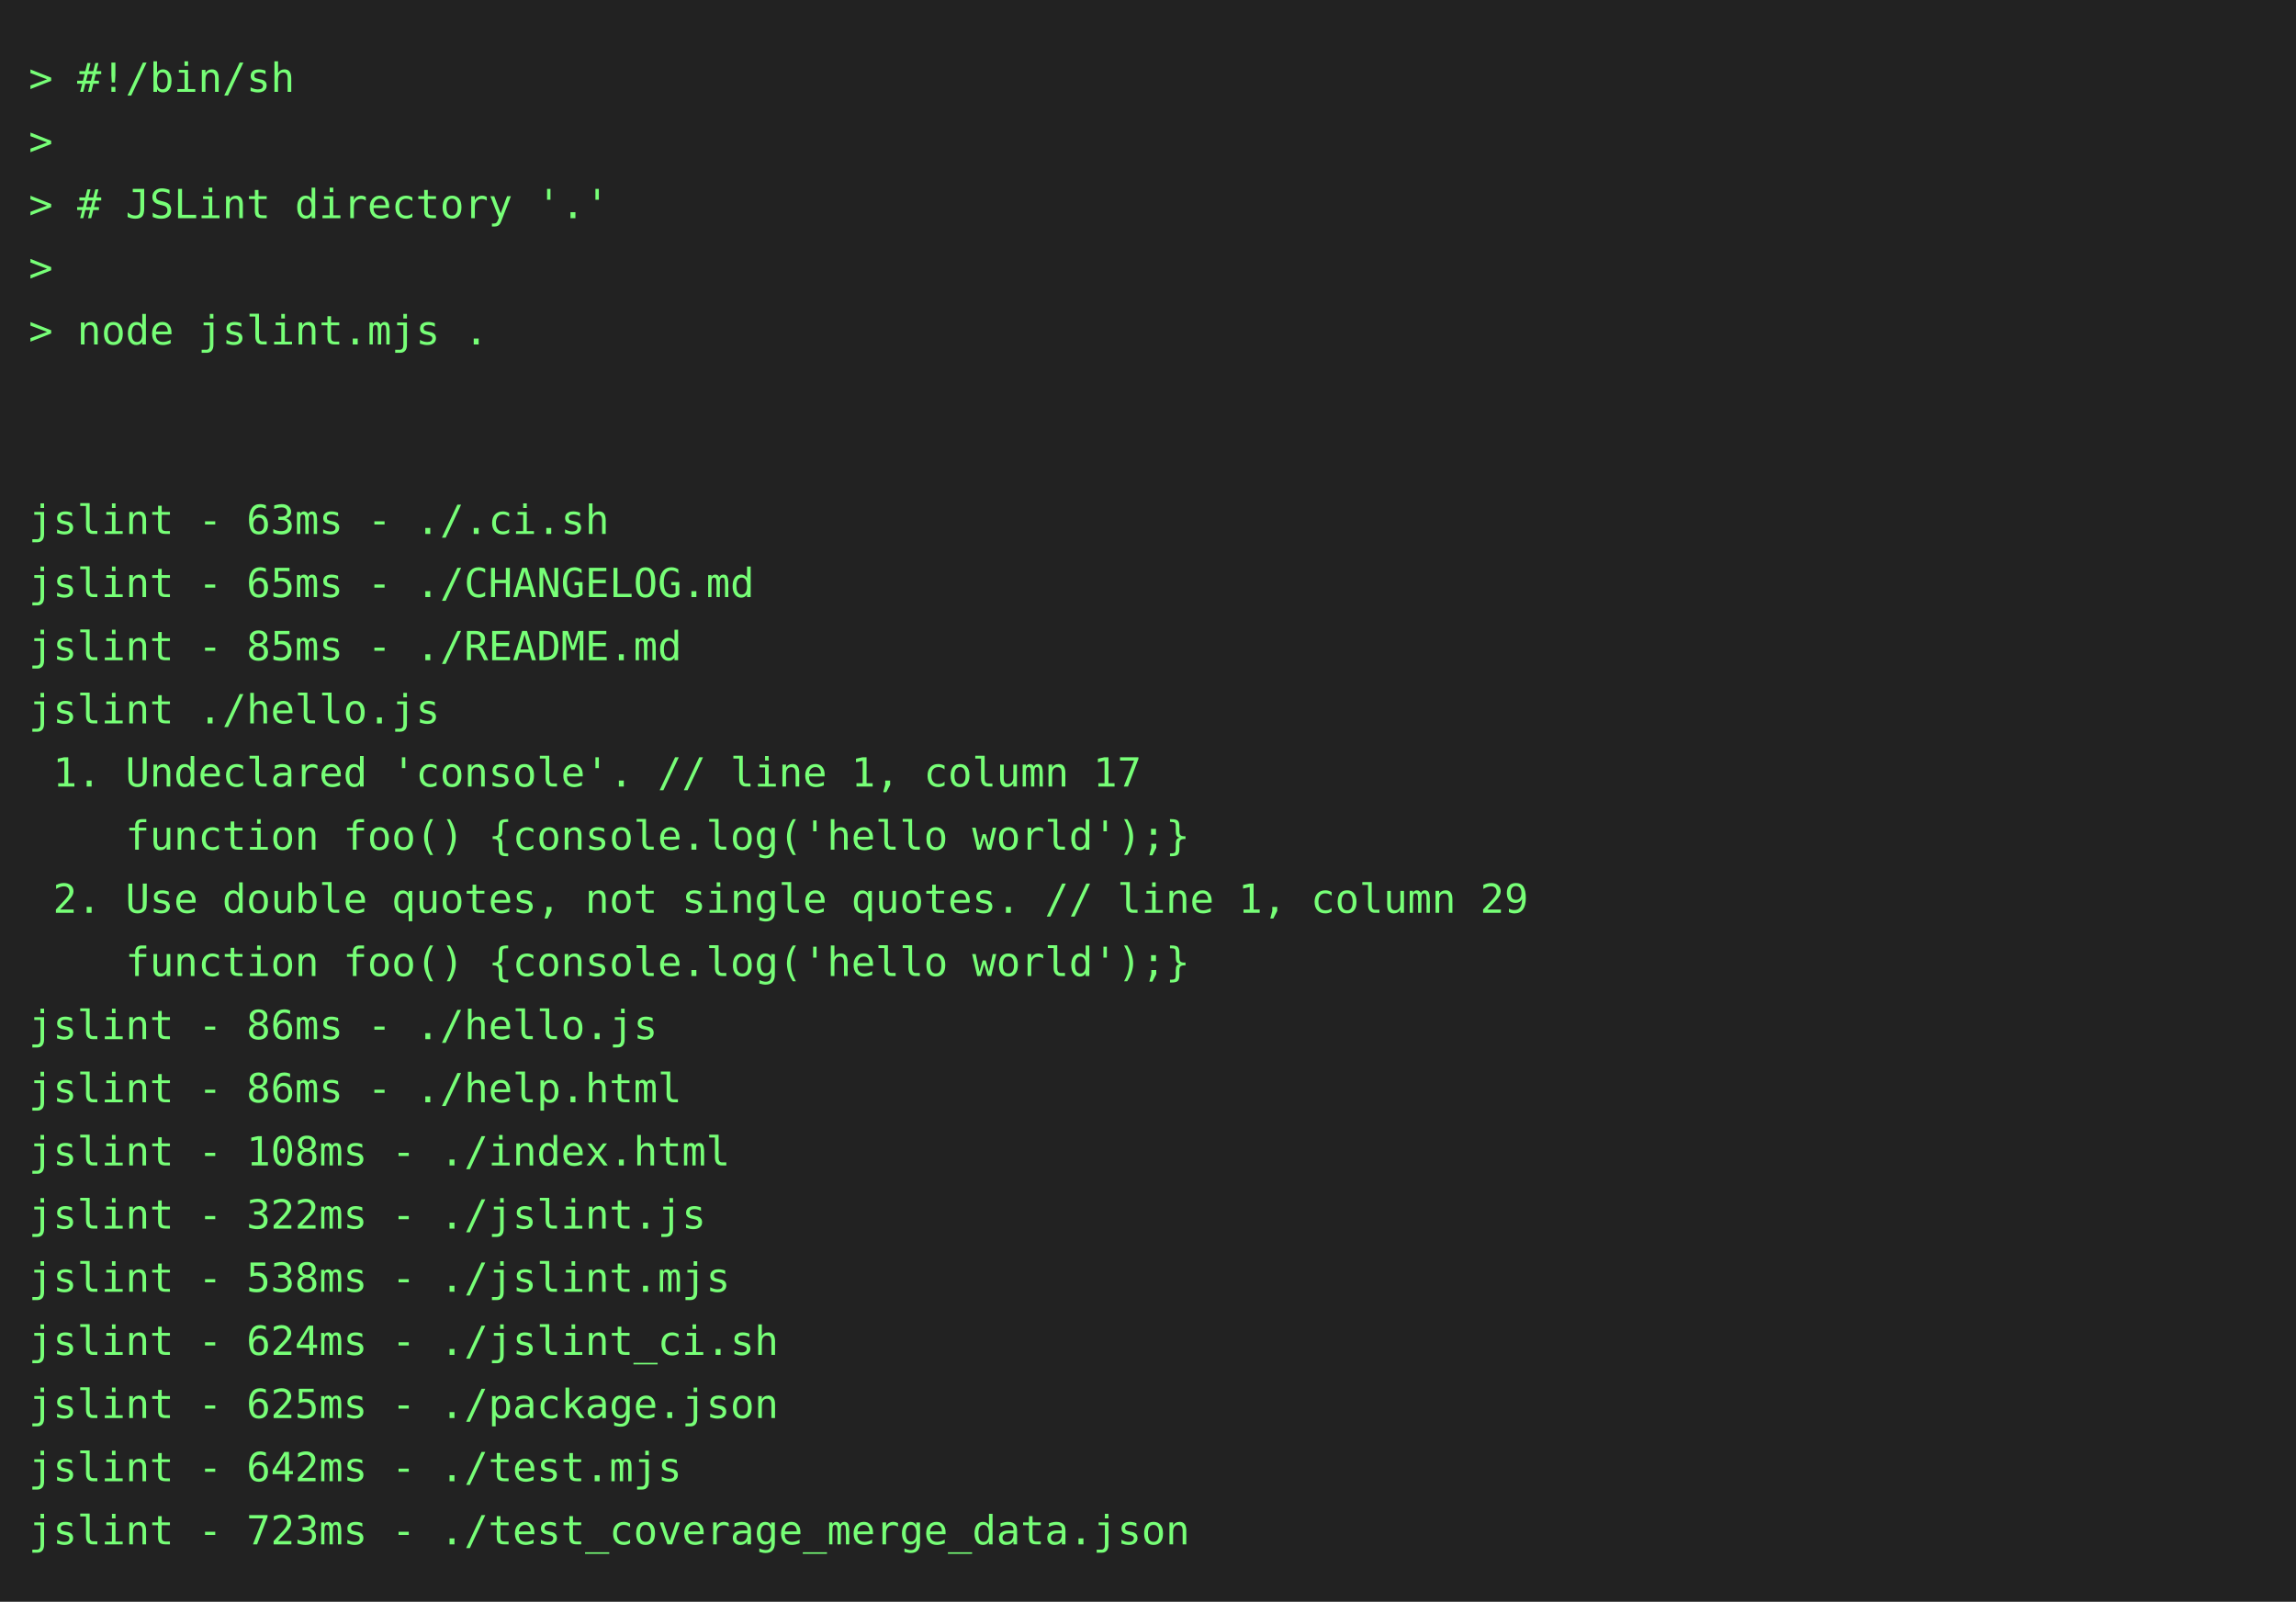
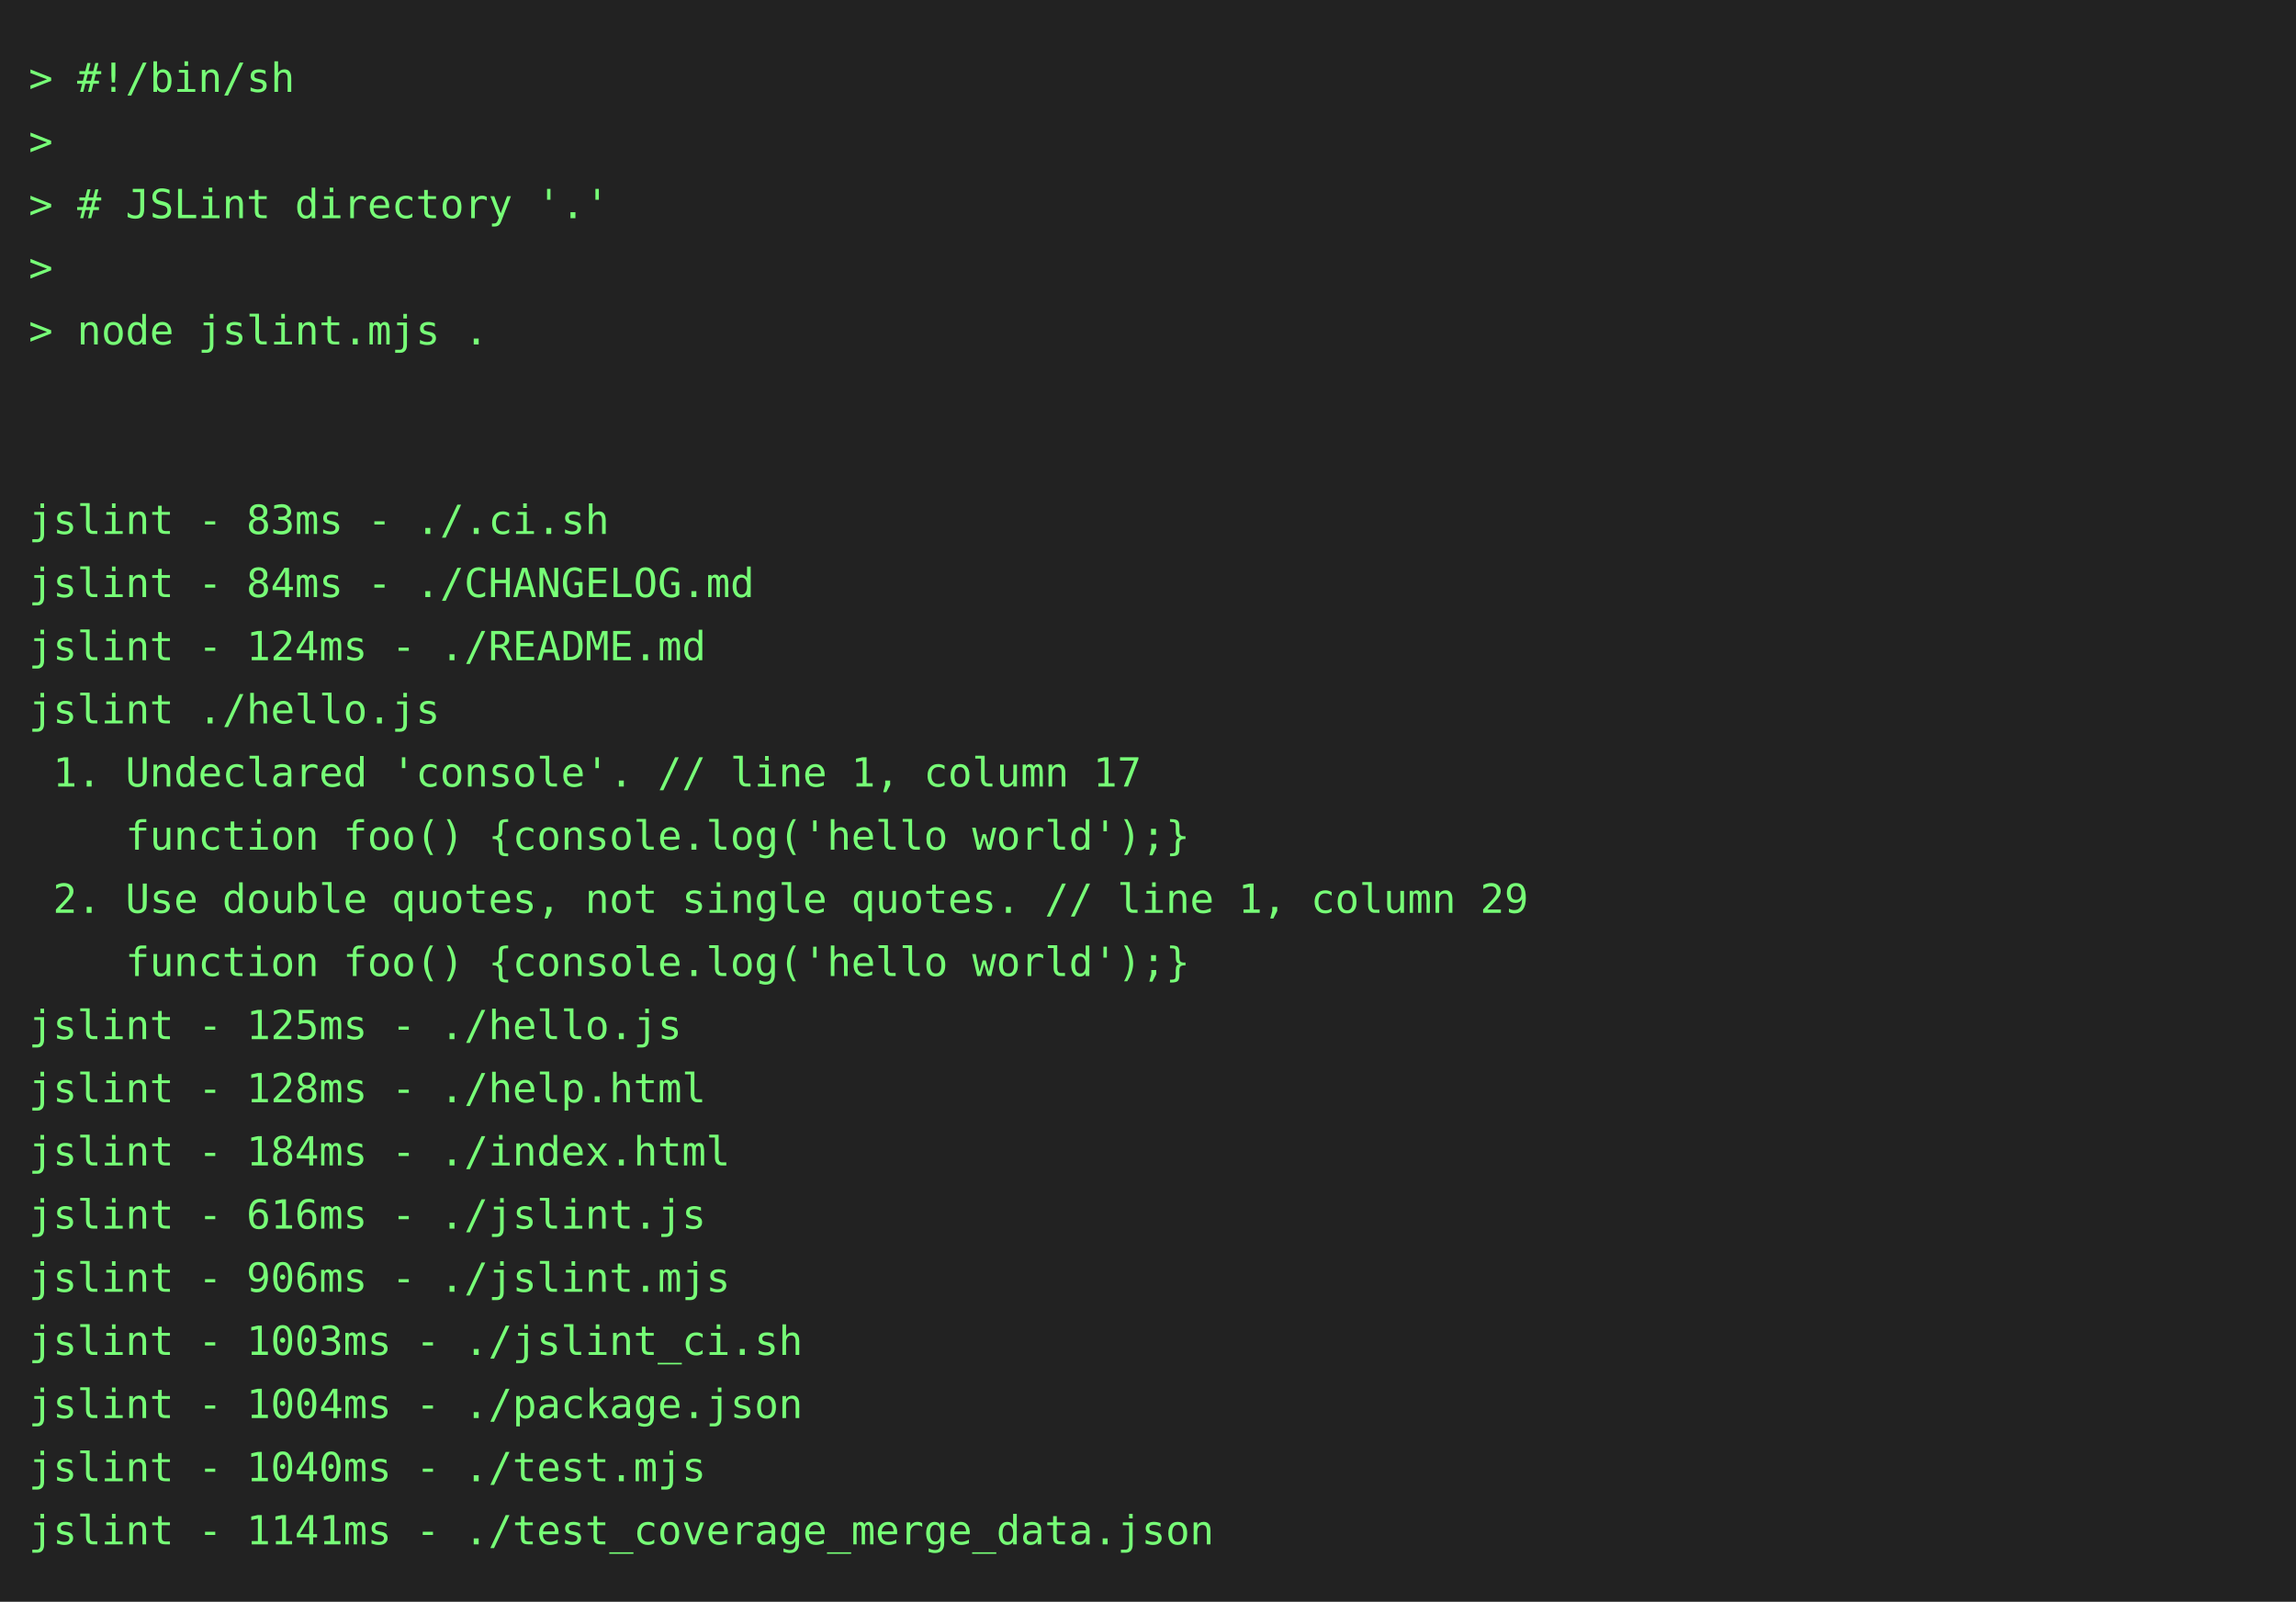
<svg xmlns="http://www.w3.org/2000/svg" height="558" width="800">
  <rect height="558" fill="#222" width="800" />
  <text fill="#7f7" font-family="consolas, menlo, monospace" font-size="14" xml:space="preserve">
    <tspan lengthAdjust="spacingAndGlyphs" textLength="768" x="10" y="32">&gt; #!/bin/sh                                                                                      </tspan>
    <tspan lengthAdjust="spacingAndGlyphs" textLength="768" x="10" y="54">&gt;                                                                                                </tspan>
    <tspan lengthAdjust="spacingAndGlyphs" textLength="768" x="10" y="76">&gt; # JSLint directory '.'                                                                         </tspan>
    <tspan lengthAdjust="spacingAndGlyphs" textLength="768" x="10" y="98">&gt;                                                                                                </tspan>
    <tspan lengthAdjust="spacingAndGlyphs" textLength="768" x="10" y="120">&gt; node jslint.mjs .                                                                              </tspan>
    <tspan lengthAdjust="spacingAndGlyphs" textLength="768" x="10" y="142">                                                                                                 </tspan>
    <tspan lengthAdjust="spacingAndGlyphs" textLength="768" x="10" y="164">                                                                                                 </tspan>
-     <tspan lengthAdjust="spacingAndGlyphs" textLength="768" x="10" y="186">jslint - 63ms - ./.ci.sh                                                                         </tspan>
-     <tspan lengthAdjust="spacingAndGlyphs" textLength="768" x="10" y="208">jslint - 65ms - ./CHANGELOG.md                                                                   </tspan>
-     <tspan lengthAdjust="spacingAndGlyphs" textLength="768" x="10" y="230">jslint - 85ms - ./README.md                                                                      </tspan>
+     <tspan lengthAdjust="spacingAndGlyphs" textLength="768" x="10" y="186">jslint - 83ms - ./.ci.sh                                                                         </tspan>
+     <tspan lengthAdjust="spacingAndGlyphs" textLength="768" x="10" y="208">jslint - 84ms - ./CHANGELOG.md                                                                   </tspan>
+     <tspan lengthAdjust="spacingAndGlyphs" textLength="768" x="10" y="230">jslint - 124ms - ./README.md                                                                     </tspan>
    <tspan lengthAdjust="spacingAndGlyphs" textLength="768" x="10" y="252">jslint ./hello.js                                                                                </tspan>
    <tspan lengthAdjust="spacingAndGlyphs" textLength="768" x="10" y="274"> 1. Undeclared 'console'. // line 1, column 17                                                   </tspan>
    <tspan lengthAdjust="spacingAndGlyphs" textLength="768" x="10" y="296">    function foo() {console.log('hello world');}                                                 </tspan>
    <tspan lengthAdjust="spacingAndGlyphs" textLength="768" x="10" y="318"> 2. Use double quotes, not single quotes. // line 1, column 29                                   </tspan>
    <tspan lengthAdjust="spacingAndGlyphs" textLength="768" x="10" y="340">    function foo() {console.log('hello world');}                                                 </tspan>
-     <tspan lengthAdjust="spacingAndGlyphs" textLength="768" x="10" y="362">jslint - 86ms - ./hello.js                                                                       </tspan>
-     <tspan lengthAdjust="spacingAndGlyphs" textLength="768" x="10" y="384">jslint - 86ms - ./help.html                                                                      </tspan>
-     <tspan lengthAdjust="spacingAndGlyphs" textLength="768" x="10" y="406">jslint - 108ms - ./index.html                                                                    </tspan>
-     <tspan lengthAdjust="spacingAndGlyphs" textLength="768" x="10" y="428">jslint - 322ms - ./jslint.js                                                                     </tspan>
-     <tspan lengthAdjust="spacingAndGlyphs" textLength="768" x="10" y="450">jslint - 538ms - ./jslint.mjs                                                                    </tspan>
-     <tspan lengthAdjust="spacingAndGlyphs" textLength="768" x="10" y="472">jslint - 624ms - ./jslint_ci.sh                                                                  </tspan>
-     <tspan lengthAdjust="spacingAndGlyphs" textLength="768" x="10" y="494">jslint - 625ms - ./package.json                                                                  </tspan>
-     <tspan lengthAdjust="spacingAndGlyphs" textLength="768" x="10" y="516">jslint - 642ms - ./test.mjs                                                                      </tspan>
-     <tspan lengthAdjust="spacingAndGlyphs" textLength="768" x="10" y="538">jslint - 723ms - ./test_coverage_merge_data.json                                                 </tspan>
+     <tspan lengthAdjust="spacingAndGlyphs" textLength="768" x="10" y="362">jslint - 125ms - ./hello.js                                                                      </tspan>
+     <tspan lengthAdjust="spacingAndGlyphs" textLength="768" x="10" y="384">jslint - 128ms - ./help.html                                                                     </tspan>
+     <tspan lengthAdjust="spacingAndGlyphs" textLength="768" x="10" y="406">jslint - 184ms - ./index.html                                                                    </tspan>
+     <tspan lengthAdjust="spacingAndGlyphs" textLength="768" x="10" y="428">jslint - 616ms - ./jslint.js                                                                     </tspan>
+     <tspan lengthAdjust="spacingAndGlyphs" textLength="768" x="10" y="450">jslint - 906ms - ./jslint.mjs                                                                    </tspan>
+     <tspan lengthAdjust="spacingAndGlyphs" textLength="768" x="10" y="472">jslint - 1003ms - ./jslint_ci.sh                                                                 </tspan>
+     <tspan lengthAdjust="spacingAndGlyphs" textLength="768" x="10" y="494">jslint - 1004ms - ./package.json                                                                 </tspan>
+     <tspan lengthAdjust="spacingAndGlyphs" textLength="768" x="10" y="516">jslint - 1040ms - ./test.mjs                                                                     </tspan>
+     <tspan lengthAdjust="spacingAndGlyphs" textLength="768" x="10" y="538">jslint - 1141ms - ./test_coverage_merge_data.json                                                </tspan>
  </text>
</svg>
